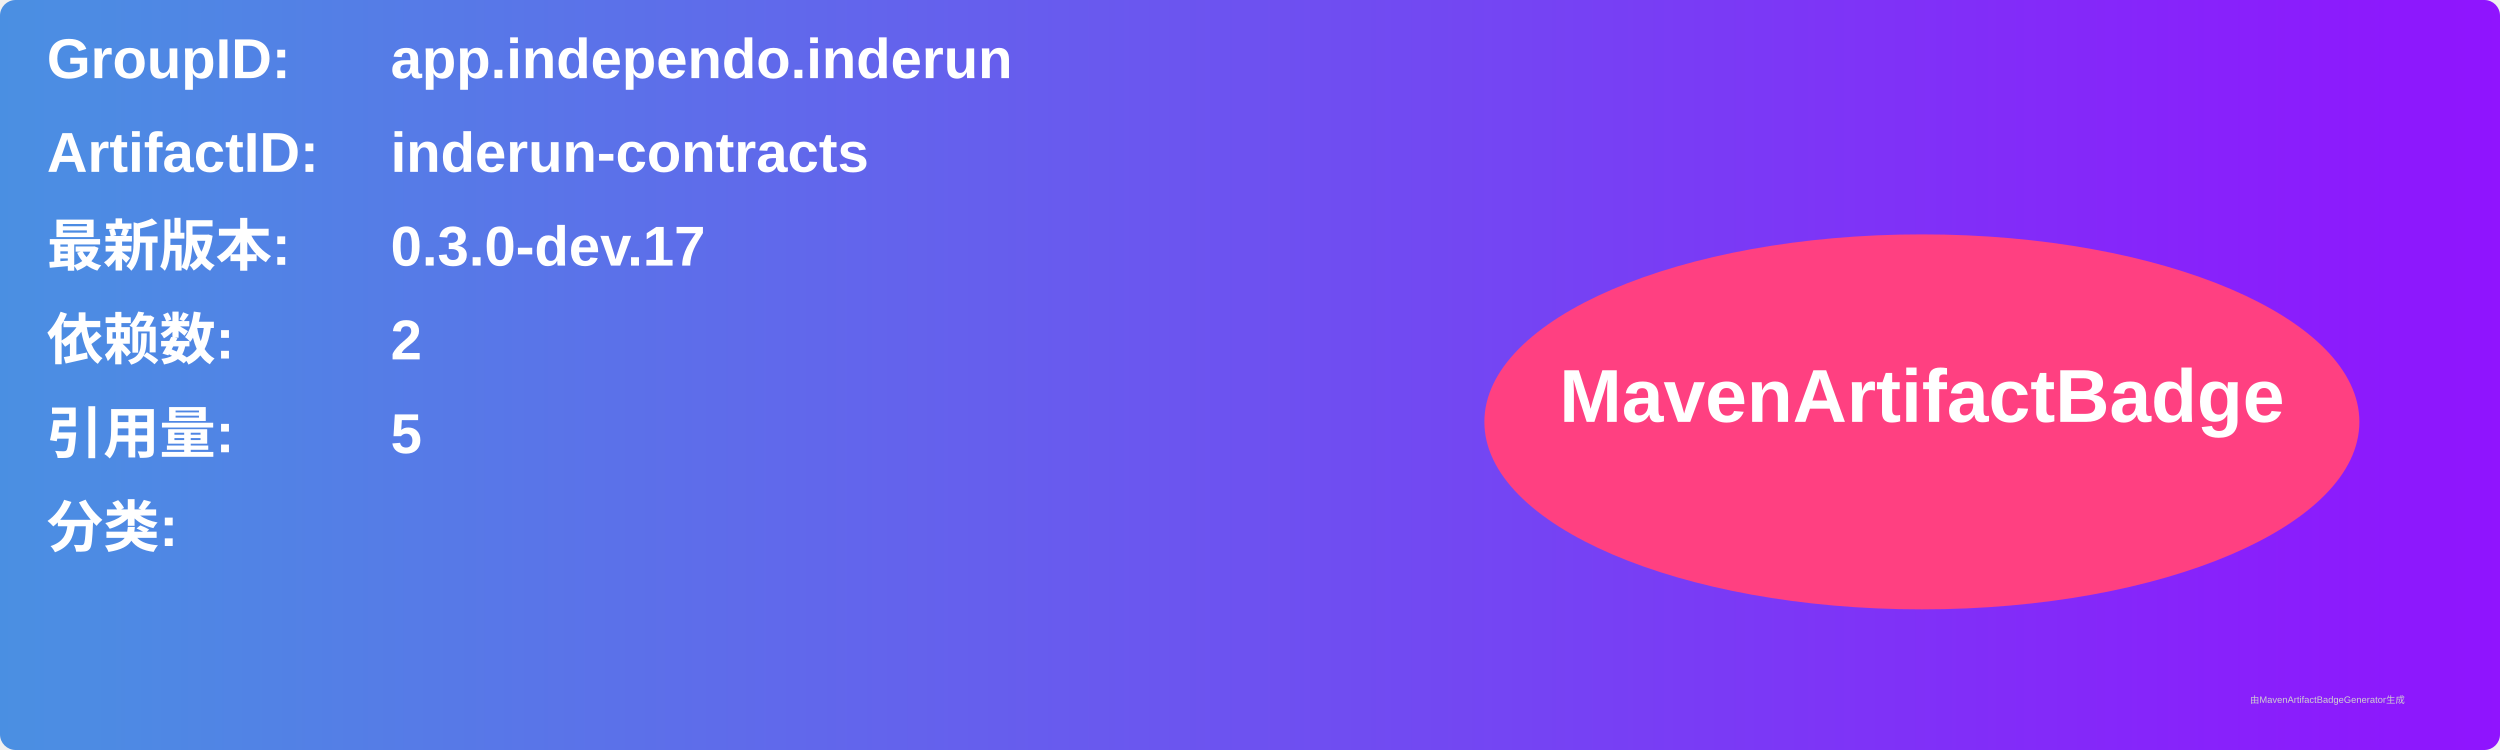
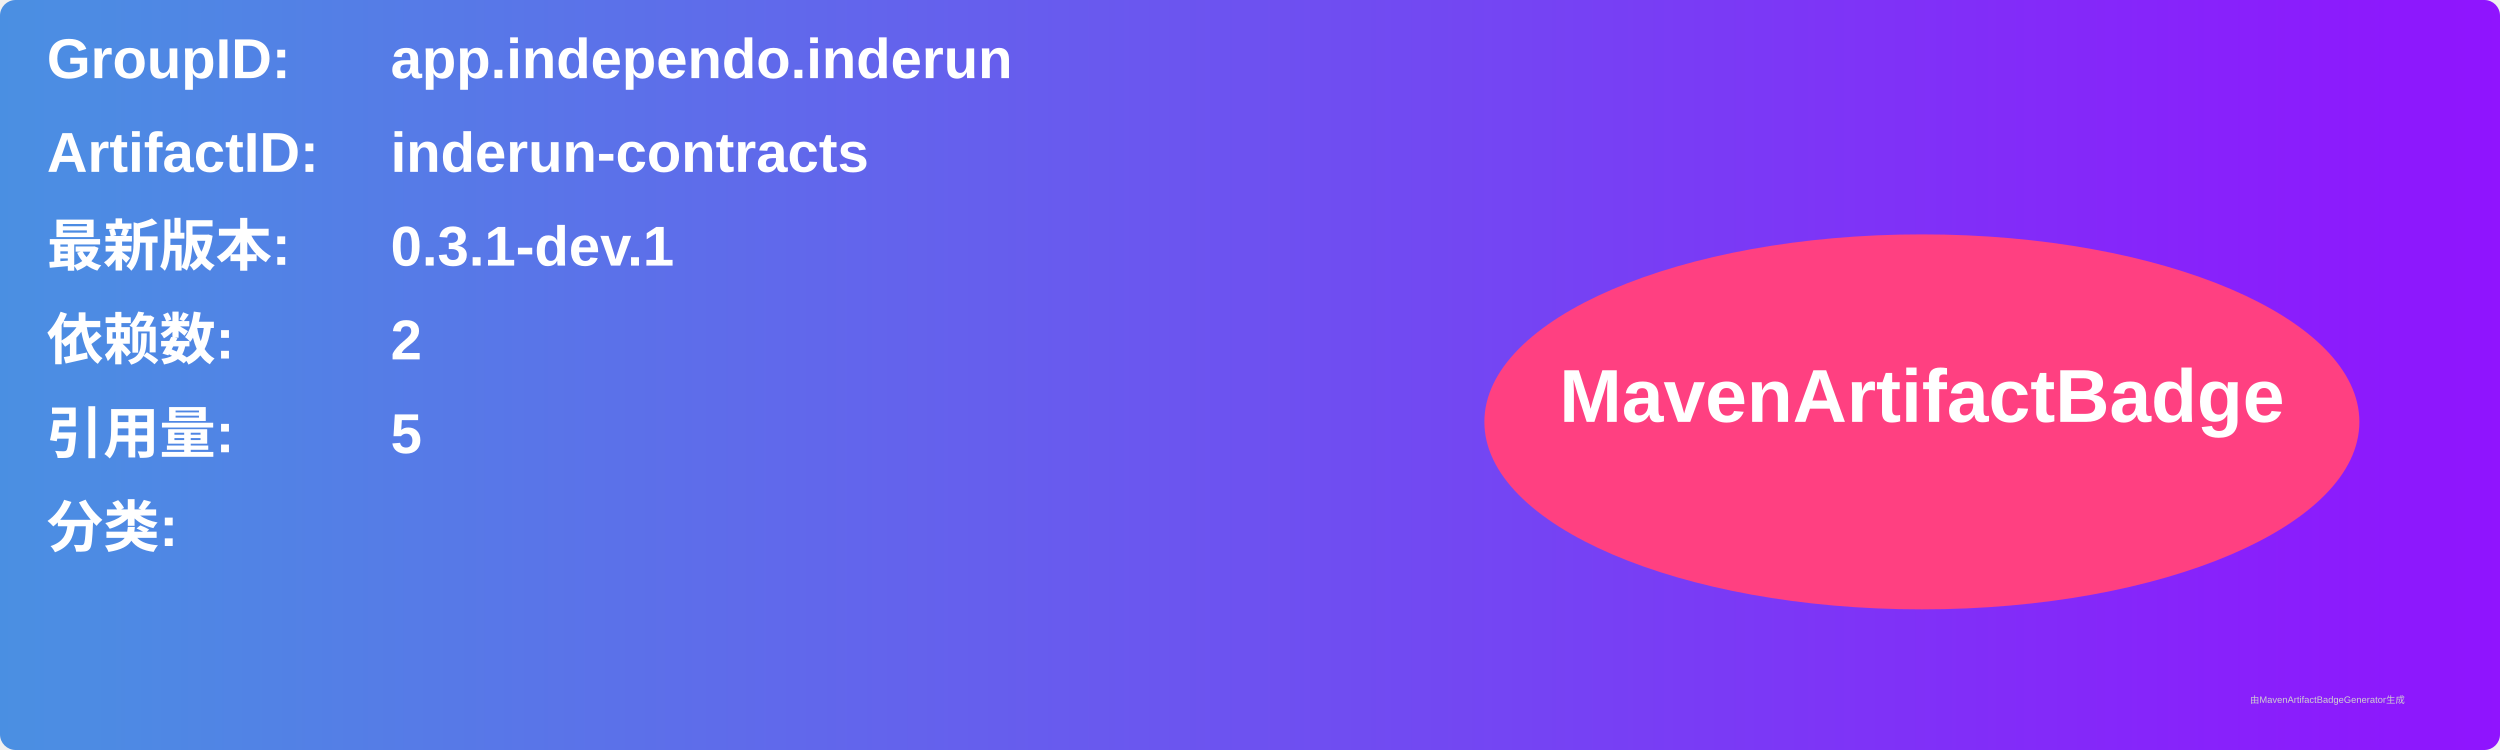
<svg xmlns="http://www.w3.org/2000/svg" width="800" height="240" viewBox="0 0 800 240">
  <linearGradient id="grad" x1="0%" y1="0%" x2="100%" y2="0%">
    <stop offset="0%" stop-color="#4a90e2" />
    <stop offset="100%" stop-color="#9013fe" />
  </linearGradient>
  <rect width="100%" height="100%" rx="5" ry="5" fill="url(#grad)" />
  <g transform="translate(15, 15)">
    <text x="0" y="10" font-family="Arial" font-size="18" fill="white" font-weight="bold" width="260">GroupID:</text>
    <text x="110" y="10" font-family="Arial" font-size="18" fill="white" font-weight="bold" width="460">app.independo.inderun</text>
    <text x="0" y="40" font-family="Arial" font-size="18" fill="white" font-weight="bold" width="260">ArtifactID:</text>
    <text x="110" y="40" font-family="Arial" font-size="18" fill="white" font-weight="bold" width="460">inderun-contracts</text>
    <text x="0" y="70" font-family="Arial" font-size="18" fill="white" font-weight="bold">最新版本:</text>
    <text x="110" y="70" font-family="Arial" font-size="18" fill="white" font-weight="bold">
-       <tspan font-weight="bold">0.3.0-dev.17</tspan>
+       <tspan font-weight="bold">0.3.1-dev.1</tspan>
    </text>
    <text x="0" y="100" font-family="Arial" font-size="18" fill="white" font-weight="bold">依赖数: </text>
    <text x="110" y="100" font-family="Arial" font-size="18" fill="white">
      <tspan font-weight="bold">2</tspan>
    </text>
    <text x="0" y="130" font-family="Arial" font-size="18" fill="white" font-weight="bold">引用量: </text>
    <text x="110" y="130" font-family="Arial" font-size="18" fill="white">
      <tspan font-weight="bold">5</tspan>
    </text>
    <text x="0" y="160" font-family="Arial" font-size="18" fill="white" font-weight="bold">分类:</text>
    <text x="10" y="190" font-family="Arial" font-size="10" fill="white">
      <tspan font-weight="bold" />
    </text>
    <ellipse cx="600" cy="120" rx="140" ry="60" fill="#ff4081" />
    <text x="600" y="120" text-anchor="middle" font-family="Arial" font-size="24" fill="white" font-weight="bold">MavenArtifactBadge</text>
  </g>
  <text x="720" y="225" font-family="Arial" font-size="3" fill="#d0d0d0">由MavenArtifactBadgeGenerator生成</text>
</svg>
